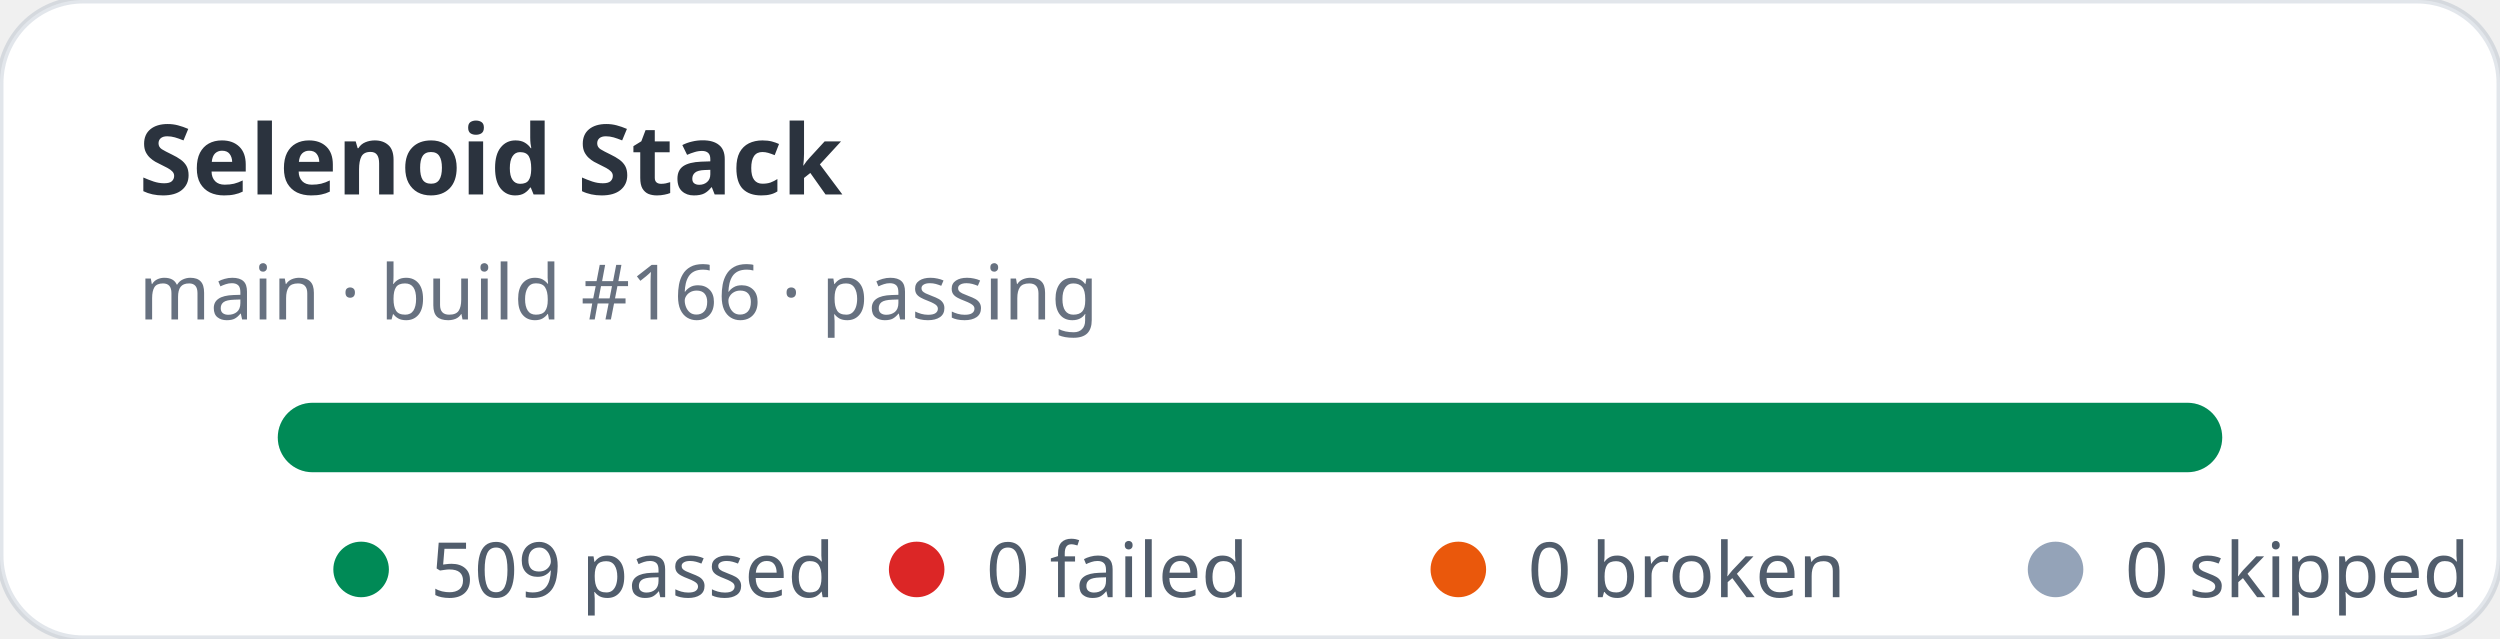
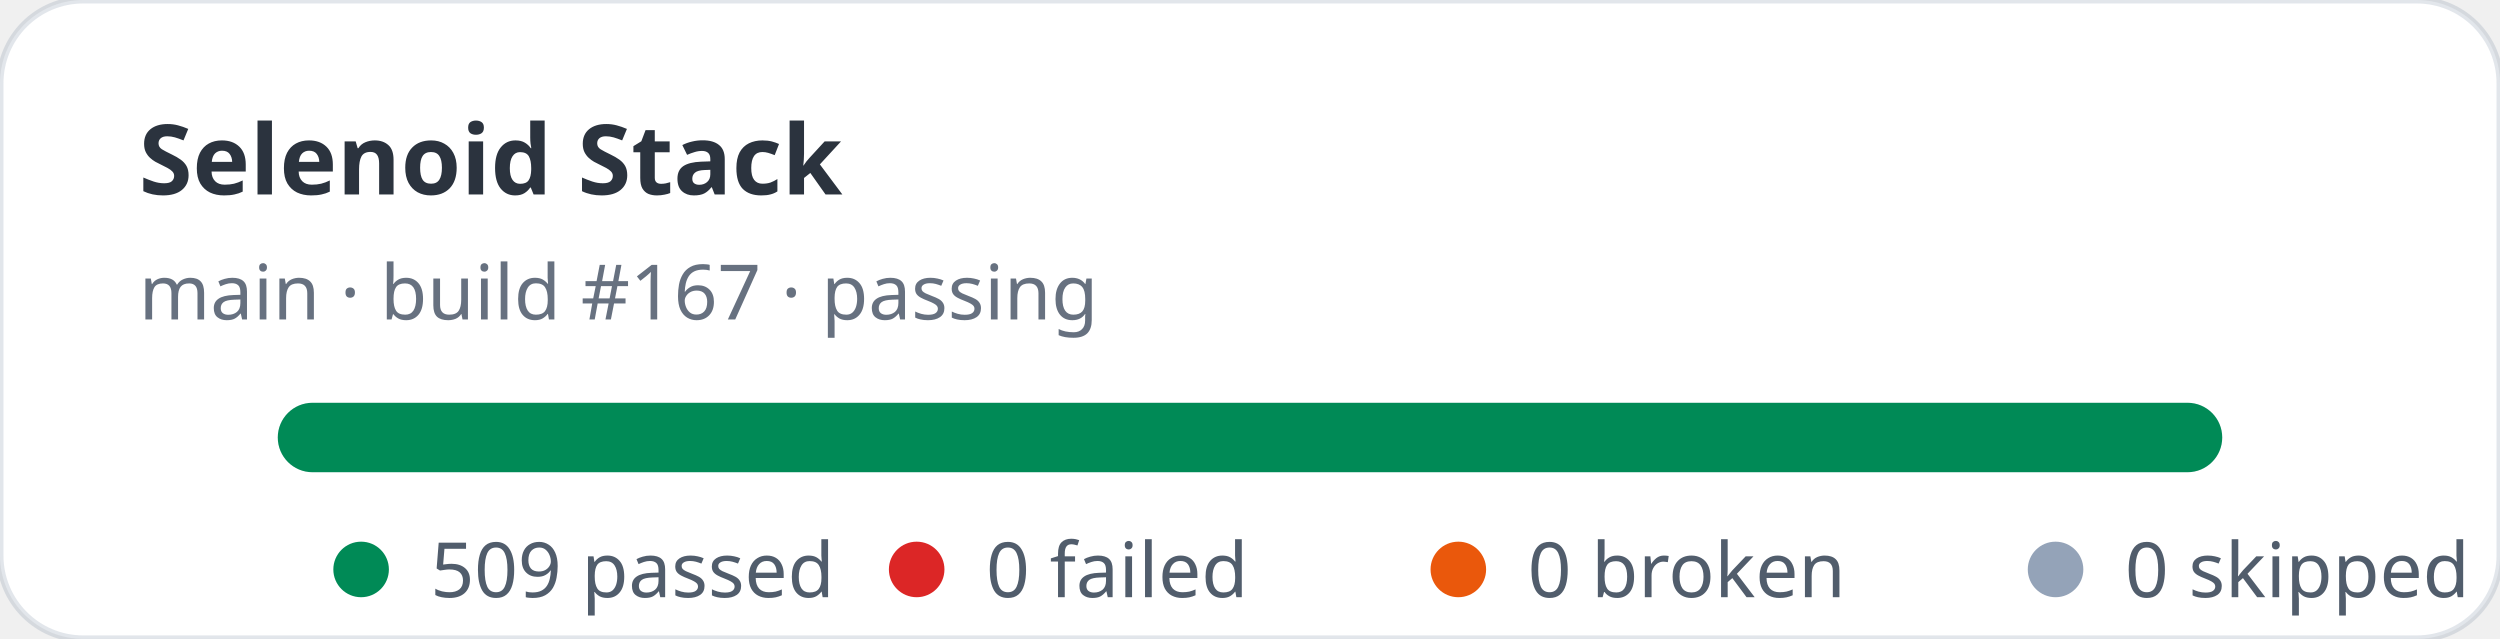
<svg xmlns="http://www.w3.org/2000/svg" width="360" height="92" viewBox="0 0 360 92" role="img" aria-label="Selenoid Stack stats: 509 passed, 0 failed">
  <rect width="360" height="92" rx="12" fill="#ffffff" stroke="rgba(11,48,86,0.12)" />
  <text x="20" y="28" fill="rgba(1,10,24,0.83)" font-family="ui-sans-serif,system-ui,sans-serif" font-size="14" font-weight="700">Selenoid Stack</text>
-   <text x="20" y="46" fill="rgba(2,19,44,0.6)" font-family="ui-sans-serif,system-ui,sans-serif" font-size="11">main · build #166 · passing</text>
+   <text x="20" y="46" fill="rgba(2,19,44,0.6)" font-family="ui-sans-serif,system-ui,sans-serif" font-size="11">main · build #167 · passing</text>
  <rect x="40" y="58" width="280" height="10" rx="5" fill="#e2e8f0" />
  <rect x="40" y="58" width="280" height="10" rx="5" fill="#008a56" />
  <g font-family="ui-sans-serif,system-ui,sans-serif" font-size="11" fill="rgba(1,18,40,0.68)">
    <circle cx="52" cy="82" r="4" fill="#008a56" />
    <text x="62" y="86">509 passed</text>
    <circle cx="132" cy="82" r="4" fill="#dc2626" />
    <text x="142" y="86">0 failed</text>
    <circle cx="210" cy="82" r="4" fill="#ea580c" />
    <text x="220" y="86">0 broken</text>
    <circle cx="296" cy="82" r="4" fill="#94a3b8" />
    <text x="306" y="86">0 skipped</text>
  </g>
</svg>
